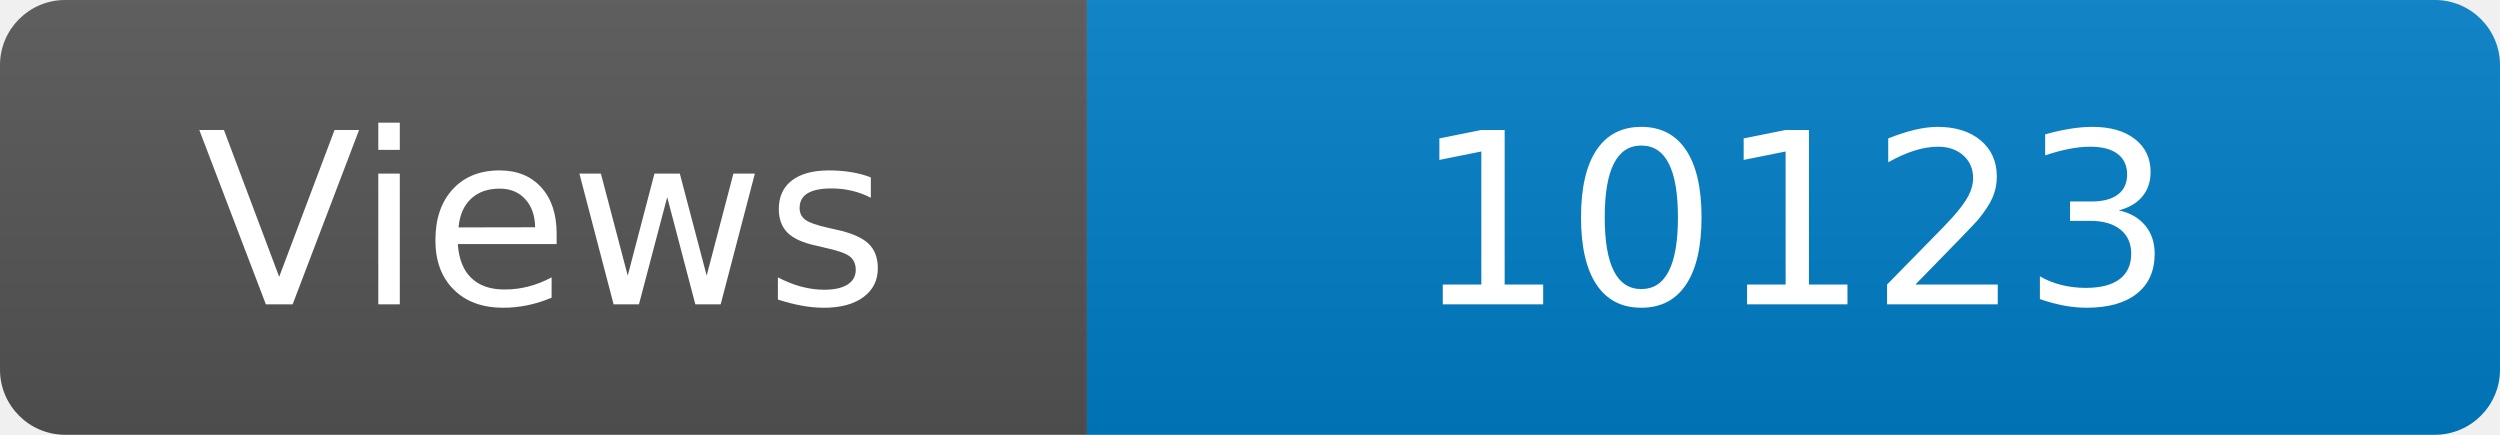
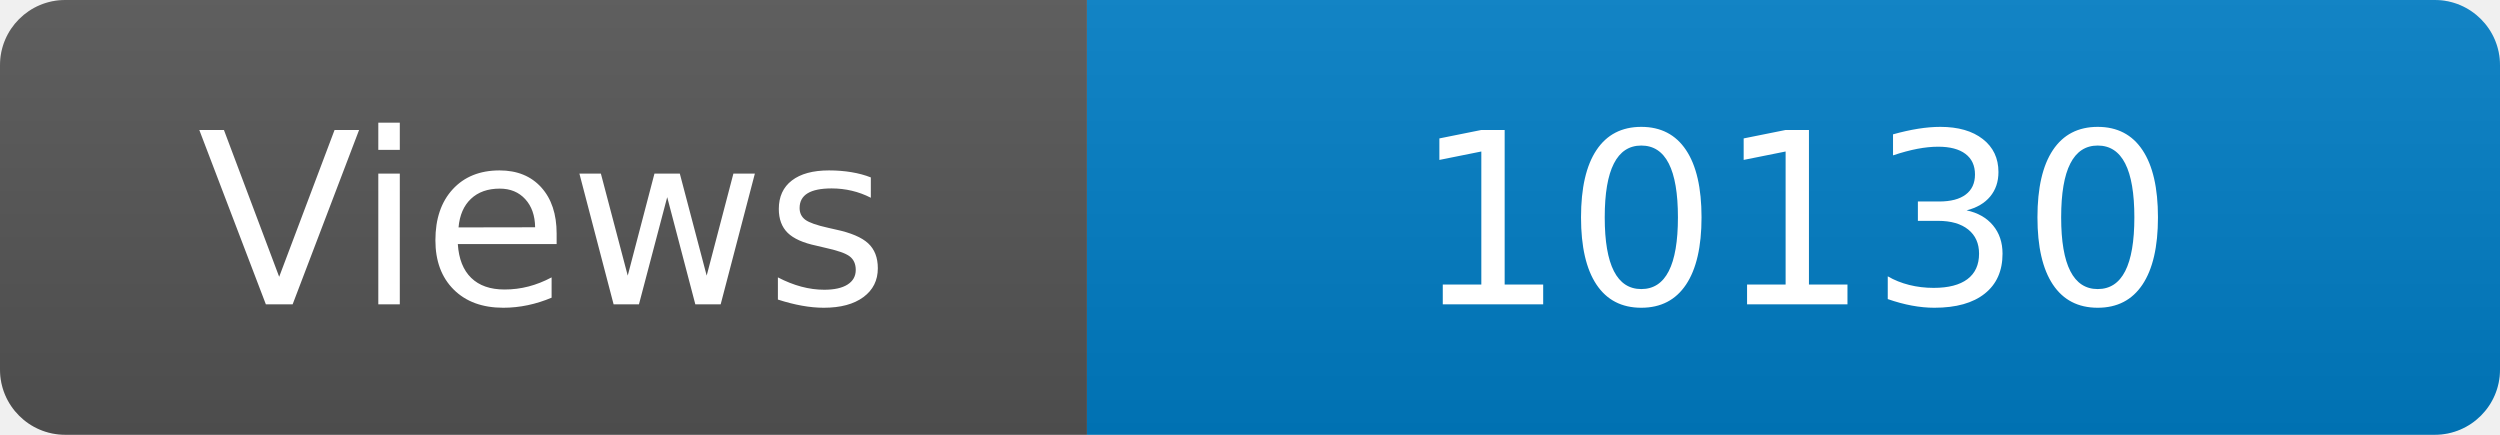
<svg xmlns="http://www.w3.org/2000/svg" width="115" height="20" role="img" aria-label="Maintained?: yes">
  <linearGradient id="s" x2="0" y2="100%">
    <stop offset="0" stop-color="#bbb" stop-opacity=".1" />
    <stop offset="1" stop-opacity=".1" />
  </linearGradient>
  <clipPath id="r">
    <rect width="115" height="20" rx="3" fill="#fff" />
  </clipPath>
  <g clip-path="url(#r)">
    <rect width="50" height="20" fill="#555" />
    <rect x="50" width="160" height="20" fill="#007ec6" />
    <rect width="115" height="20" fill="url(#s)" />
  </g>
  <g fill="#fff" text-anchor="middle" font-family="Verdana,Geneva,DejaVu Sans,sans-serif" font-size="110">
    <text x="250" y="140" transform="scale(.1)" fill="#fff">Views</text>
-     <text x="825" y="140" transform="scale(.1)" fill="#fff">10123</text>
+     <text x="825" y="140" transform="scale(.1)" fill="#fff">10130</text>
  </g>
</svg>
